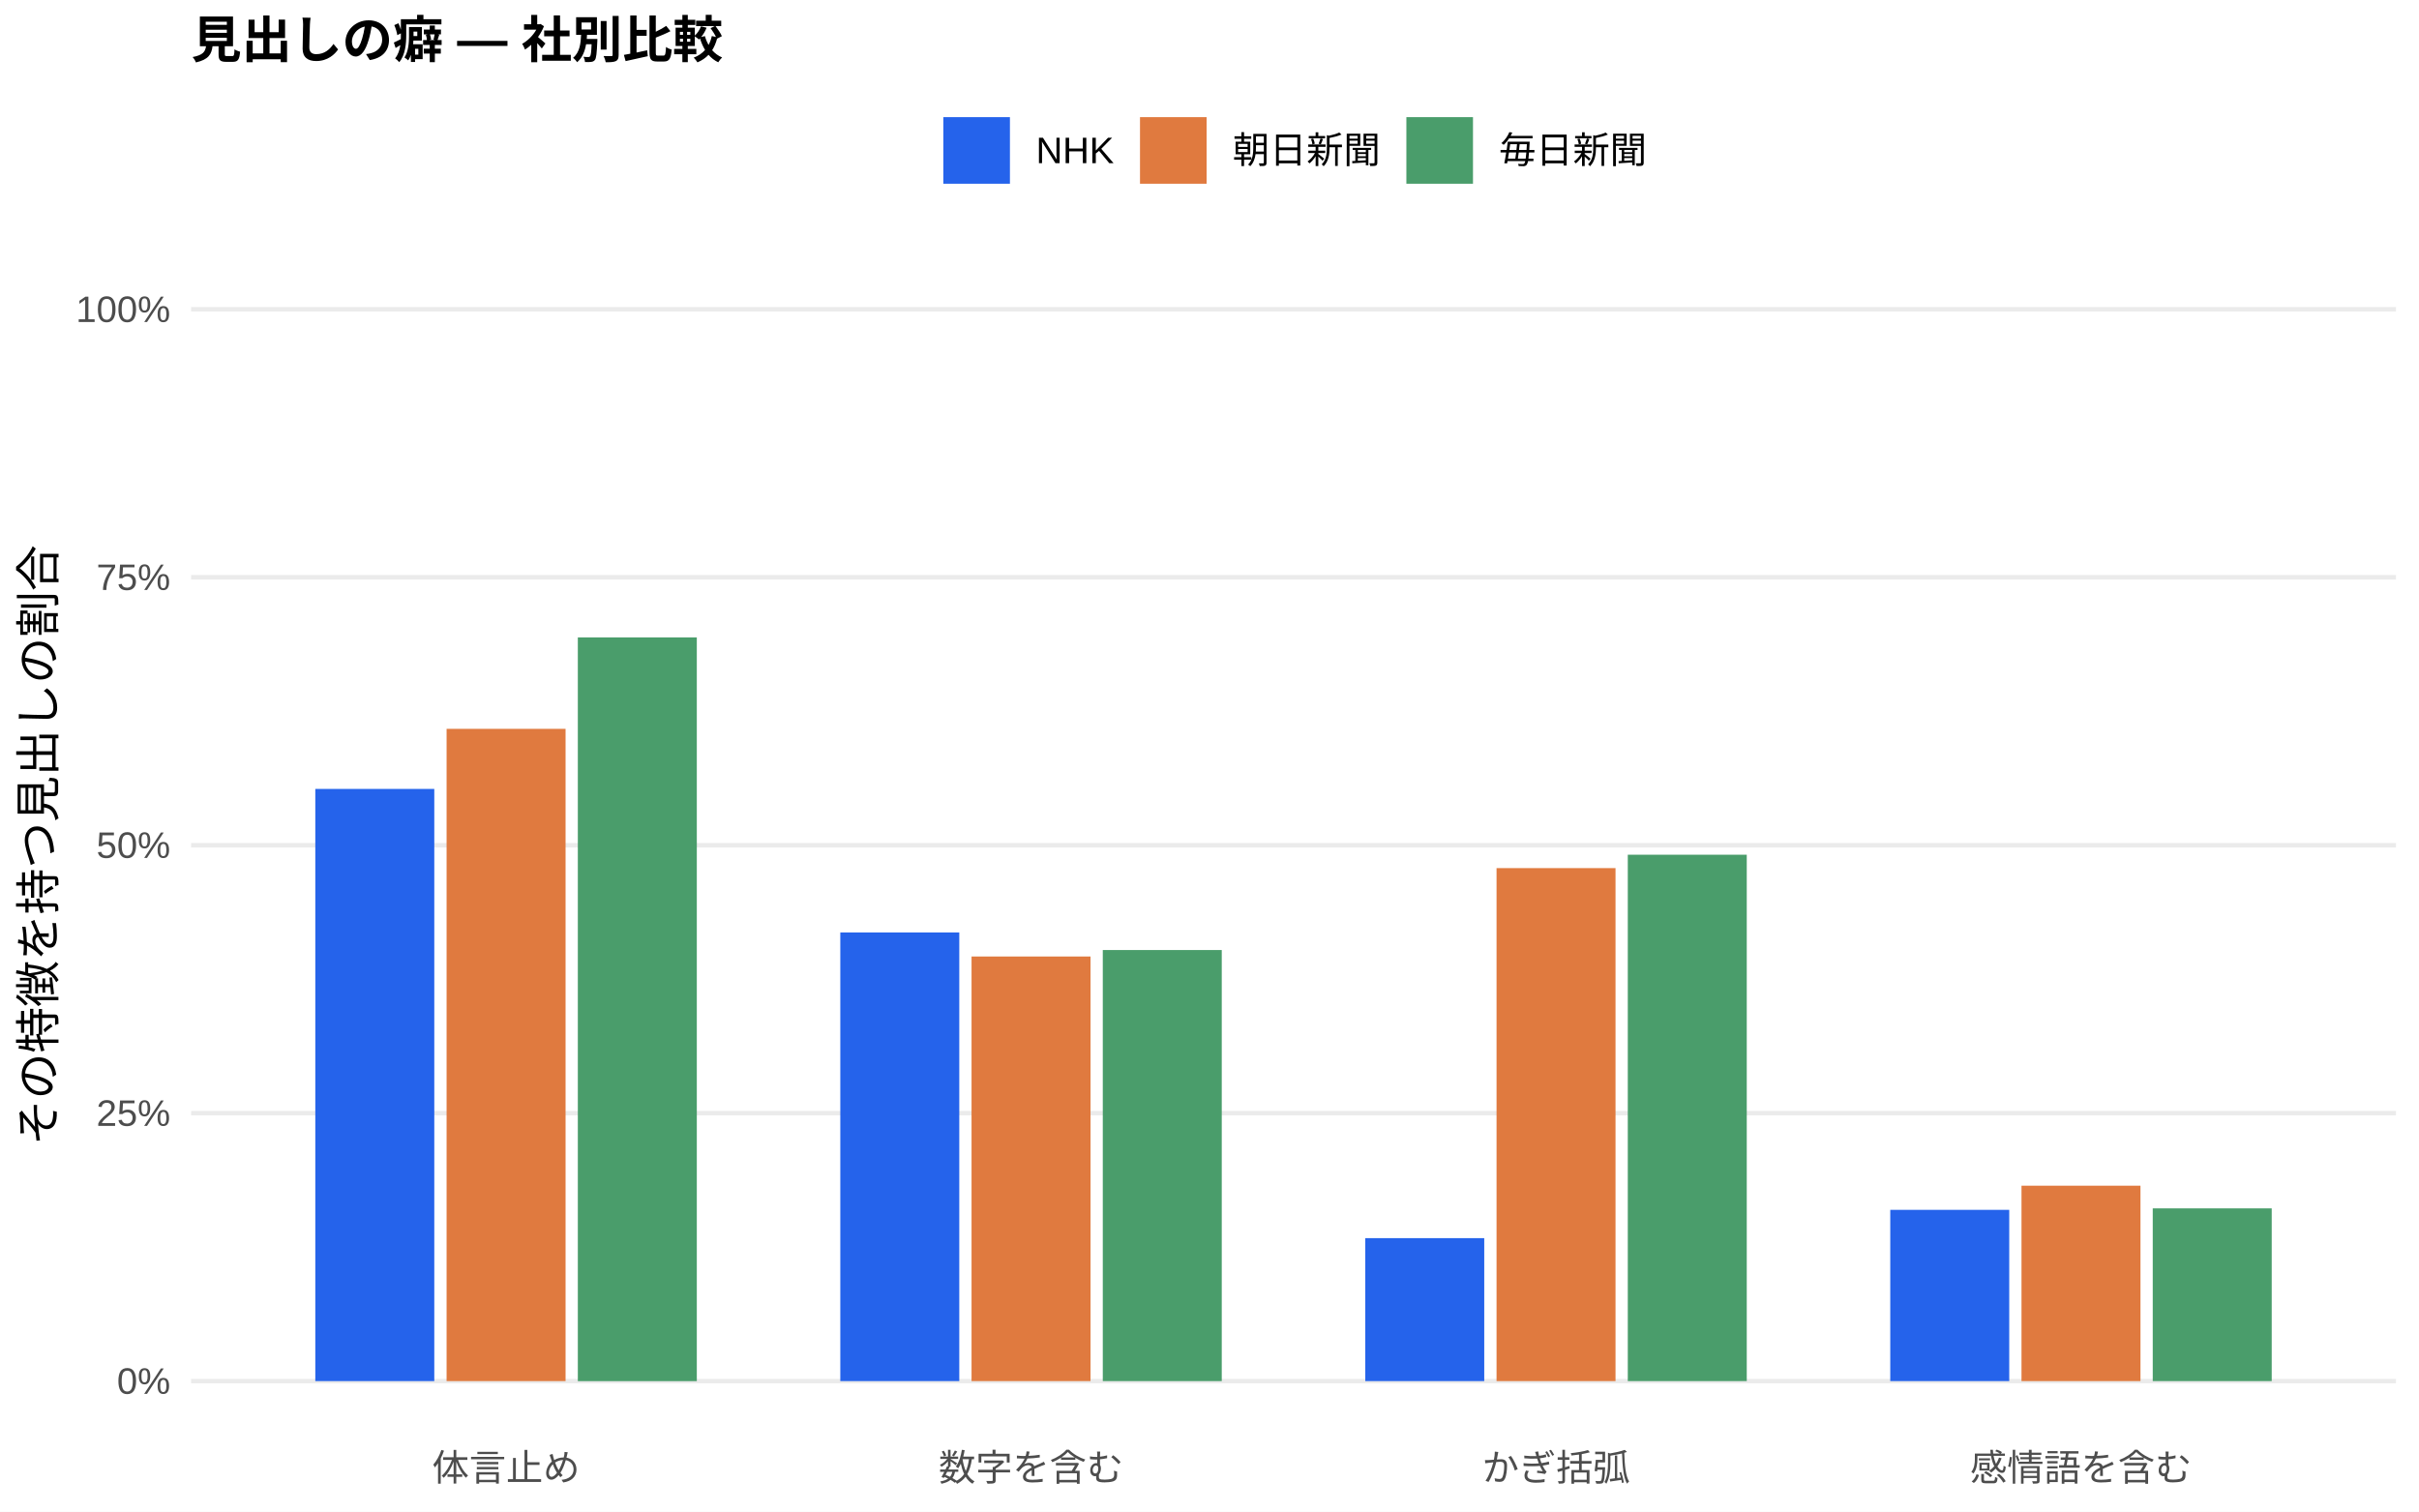
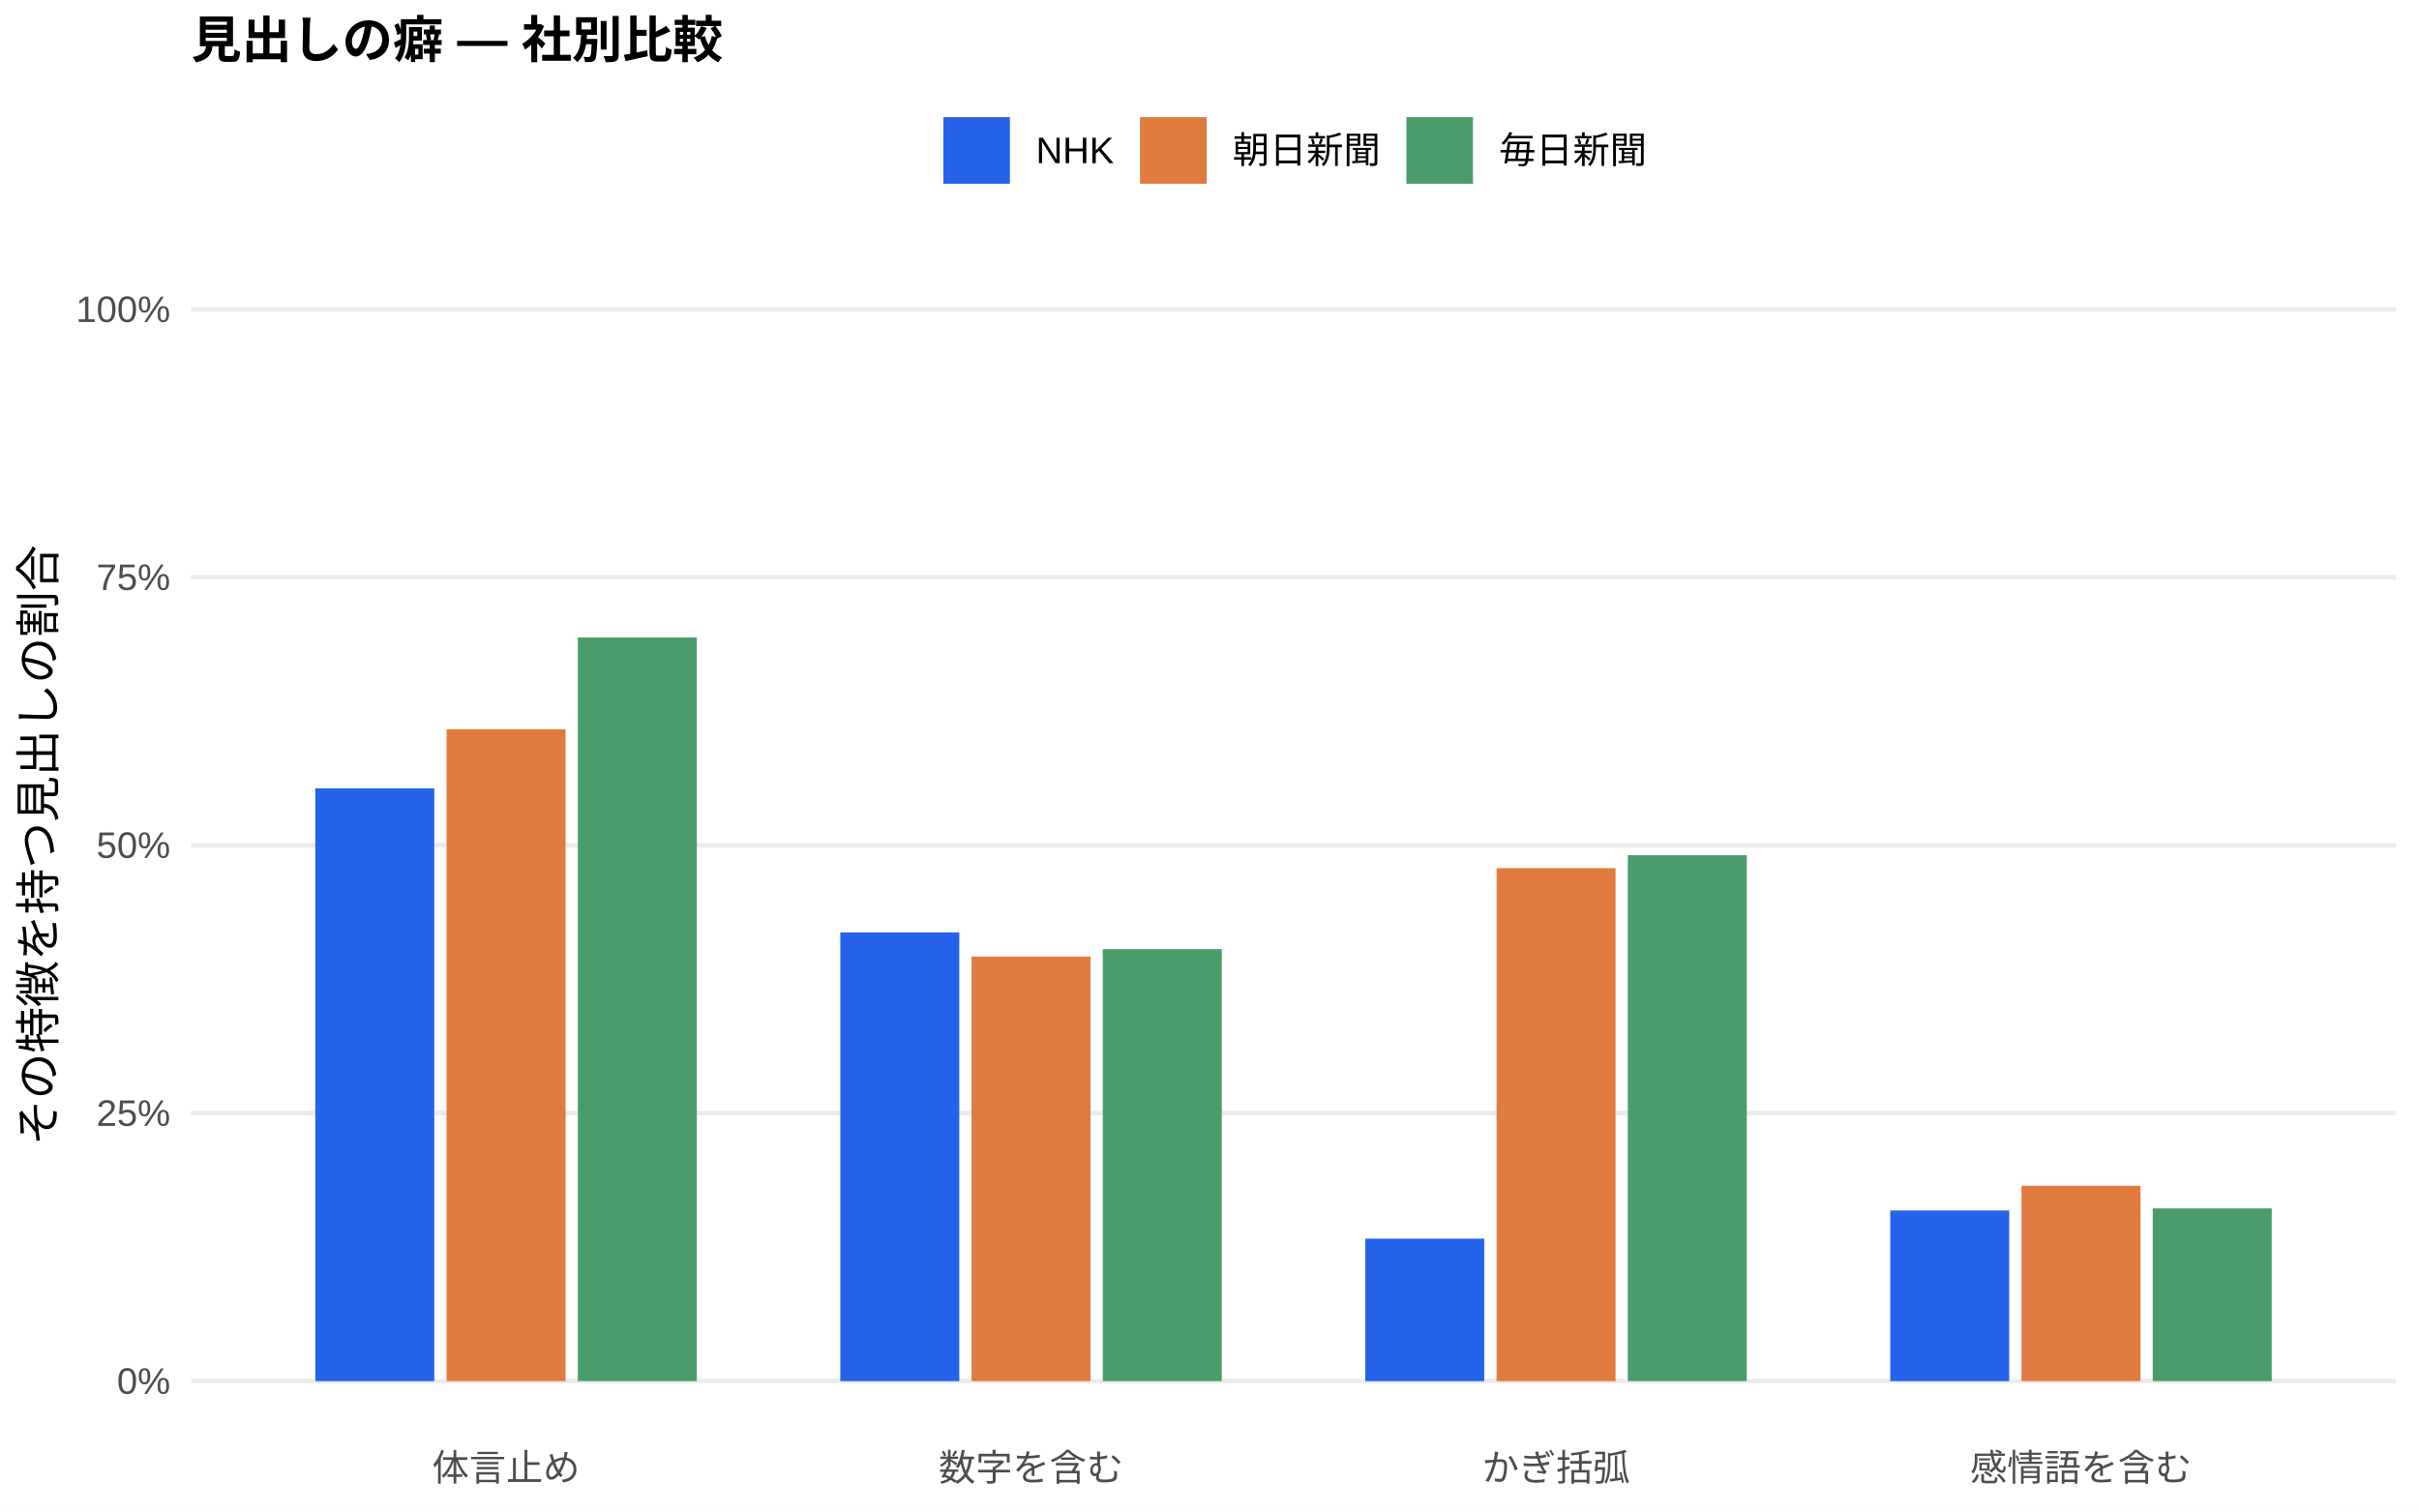
<svg xmlns="http://www.w3.org/2000/svg" width="576.00pt" height="360.00pt" viewBox="0 0 576.00 360.00">
  <g class="svglite">
    <defs>
      <style type="text/css">
    .svglite line, .svglite polyline, .svglite polygon, .svglite path, .svglite rect, .svglite circle {
      fill: none;
      stroke: #000000;
      stroke-linecap: round;
      stroke-linejoin: round;
      stroke-miterlimit: 10.00;
    }
    .svglite text {
      white-space: pre;
    }
    .svglite g.glyphgroup path {
      fill: inherit;
      stroke: none;
    }
  </style>
    </defs>
    <rect width="100%" height="100%" style="stroke: none; fill: #FFFFFF;" />
    <defs>
      <clipPath id="cpMC4wMHw1NzYuMDB8MC4wMHwzNjAuMDA=">
        <rect x="0.00" y="0.00" width="576.00" height="360.00" />
      </clipPath>
    </defs>
    <g clip-path="url(#cpMC4wMHw1NzYuMDB8MC4wMHwzNjAuMDA=)">
      <rect x="0.00" y="0.00" width="576.00" height="360.00" style="stroke-width: 1.07; stroke: none; fill: #FFFFFF;" />
    </g>
    <defs>
      <clipPath id="cpNDUuNTB8NTcwLjUyfDYwLjkxfDM0MS43MQ==">
        <rect x="45.50" y="60.91" width="525.02" height="280.80" />
      </clipPath>
    </defs>
    <g clip-path="url(#cpNDUuNTB8NTcwLjUyfDYwLjkxfDM0MS43MQ==)">
      <polyline points="45.50,328.94 570.52,328.94 " style="stroke-width: 1.07; stroke: #EBEBEB; stroke-linecap: butt;" />
      <polyline points="45.50,265.12 570.52,265.12 " style="stroke-width: 1.07; stroke: #EBEBEB; stroke-linecap: butt;" />
      <polyline points="45.50,201.31 570.52,201.31 " style="stroke-width: 1.07; stroke: #EBEBEB; stroke-linecap: butt;" />
      <polyline points="45.50,137.49 570.52,137.49 " style="stroke-width: 1.07; stroke: #EBEBEB; stroke-linecap: butt;" />
      <polyline points="45.50,73.67 570.52,73.67 " style="stroke-width: 1.07; stroke: #EBEBEB; stroke-linecap: butt;" />
-       <rect x="75.08" y="187.90" width="28.33" height="141.04" style="stroke-width: 1.07; stroke: none; stroke-linecap: butt; stroke-linejoin: miter; fill: #2563EB;" />
-       <rect x="200.09" y="222.08" width="28.33" height="106.86" style="stroke-width: 1.07; stroke: none; stroke-linecap: butt; stroke-linejoin: miter; fill: #2563EB;" />
-       <rect x="325.09" y="294.89" width="28.33" height="34.05" style="stroke-width: 1.07; stroke: none; stroke-linecap: butt; stroke-linejoin: miter; fill: #2563EB;" />
-       <rect x="450.10" y="288.15" width="28.33" height="40.79" style="stroke-width: 1.07; stroke: none; stroke-linecap: butt; stroke-linejoin: miter; fill: #2563EB;" />
-       <rect x="106.34" y="173.59" width="28.33" height="155.35" style="stroke-width: 1.07; stroke: none; stroke-linecap: butt; stroke-linejoin: miter; fill: #E07A3F;" />
-       <rect x="231.34" y="227.81" width="28.33" height="101.13" style="stroke-width: 1.07; stroke: none; stroke-linecap: butt; stroke-linejoin: miter; fill: #E07A3F;" />
-       <rect x="356.35" y="206.76" width="28.33" height="122.18" style="stroke-width: 1.07; stroke: none; stroke-linecap: butt; stroke-linejoin: miter; fill: #E07A3F;" />
-       <rect x="481.35" y="282.40" width="28.33" height="46.54" style="stroke-width: 1.07; stroke: none; stroke-linecap: butt; stroke-linejoin: miter; fill: #E07A3F;" />
-       <rect x="137.59" y="151.81" width="28.33" height="177.14" style="stroke-width: 1.07; stroke: none; stroke-linecap: butt; stroke-linejoin: miter; fill: #4A9D6B;" />
-       <rect x="262.59" y="226.27" width="28.33" height="102.67" style="stroke-width: 1.07; stroke: none; stroke-linecap: butt; stroke-linejoin: miter; fill: #4A9D6B;" />
-       <rect x="387.60" y="203.57" width="28.33" height="125.37" style="stroke-width: 1.07; stroke: none; stroke-linecap: butt; stroke-linejoin: miter; fill: #4A9D6B;" />
-       <rect x="512.60" y="287.80" width="28.33" height="41.14" style="stroke-width: 1.07; stroke: none; stroke-linecap: butt; stroke-linejoin: miter; fill: #4A9D6B;" />
+       <rect x="75.08" y="187.76" width="28.33" height="141.18" style="stroke-width: 1.07; stroke: none; stroke-linecap: butt; stroke-linejoin: miter; fill: #2563EB;" />
+       <rect x="200.09" y="222.07" width="28.33" height="106.87" style="stroke-width: 1.07; stroke: none; stroke-linecap: butt; stroke-linejoin: miter; fill: #2563EB;" />
+       <rect x="325.09" y="295.01" width="28.33" height="33.93" style="stroke-width: 1.07; stroke: none; stroke-linecap: butt; stroke-linejoin: miter; fill: #2563EB;" />
+       <rect x="450.10" y="288.30" width="28.33" height="40.65" style="stroke-width: 1.07; stroke: none; stroke-linecap: butt; stroke-linejoin: miter; fill: #2563EB;" />
+       <rect x="106.34" y="173.68" width="28.33" height="155.26" style="stroke-width: 1.07; stroke: none; stroke-linecap: butt; stroke-linejoin: miter; fill: #E07A3F;" />
+       <rect x="231.34" y="227.82" width="28.33" height="101.12" style="stroke-width: 1.07; stroke: none; stroke-linecap: butt; stroke-linejoin: miter; fill: #E07A3F;" />
+       <rect x="356.35" y="206.77" width="28.33" height="122.17" style="stroke-width: 1.07; stroke: none; stroke-linecap: butt; stroke-linejoin: miter; fill: #E07A3F;" />
+       <rect x="481.35" y="282.42" width="28.33" height="46.52" style="stroke-width: 1.07; stroke: none; stroke-linecap: butt; stroke-linejoin: miter; fill: #E07A3F;" />
+       <rect x="137.59" y="151.83" width="28.33" height="177.11" style="stroke-width: 1.07; stroke: none; stroke-linecap: butt; stroke-linejoin: miter; fill: #4A9D6B;" />
+       <rect x="262.59" y="226.06" width="28.33" height="102.88" style="stroke-width: 1.07; stroke: none; stroke-linecap: butt; stroke-linejoin: miter; fill: #4A9D6B;" />
+       <rect x="387.60" y="203.68" width="28.33" height="125.26" style="stroke-width: 1.07; stroke: none; stroke-linecap: butt; stroke-linejoin: miter; fill: #4A9D6B;" />
+       <rect x="512.60" y="287.81" width="28.33" height="41.13" style="stroke-width: 1.07; stroke: none; stroke-linecap: butt; stroke-linejoin: miter; fill: #4A9D6B;" />
    </g>
    <g clip-path="url(#cpMC4wMHw1NzYuMDB8MC4wMHwzNjAuMDA=)">
      <text x="40.57" y="331.97" text-anchor="end" style="font-size: 8.80px;fill: #4D4D4D; font-family: &quot;Liberation Sans&quot;;" textLength="12.72px" lengthAdjust="spacingAndGlyphs">0%</text>
      <text x="40.57" y="268.15" text-anchor="end" style="font-size: 8.80px;fill: #4D4D4D; font-family: &quot;Liberation Sans&quot;;" textLength="17.61px" lengthAdjust="spacingAndGlyphs">25%</text>
      <text x="40.57" y="204.33" text-anchor="end" style="font-size: 8.80px;fill: #4D4D4D; font-family: &quot;Liberation Sans&quot;;" textLength="17.61px" lengthAdjust="spacingAndGlyphs">50%</text>
      <text x="40.57" y="140.52" text-anchor="end" style="font-size: 8.80px;fill: #4D4D4D; font-family: &quot;Liberation Sans&quot;;" textLength="17.61px" lengthAdjust="spacingAndGlyphs">75%</text>
      <text x="40.57" y="76.70" text-anchor="end" style="font-size: 8.80px;fill: #4D4D4D; font-family: &quot;Liberation Sans&quot;;" textLength="22.50px" lengthAdjust="spacingAndGlyphs">100%</text>
      <text x="120.50" y="352.69" text-anchor="middle" style="font-size: 8.80px;fill: #4D4D4D; font-family: &quot;Liberation Sans&quot;;" textLength="35.19px" lengthAdjust="spacingAndGlyphs">体言止め</text>
      <text x="245.51" y="352.69" text-anchor="middle" style="font-size: 8.80px;fill: #4D4D4D; font-family: &quot;Liberation Sans&quot;;" textLength="43.98px" lengthAdjust="spacingAndGlyphs">数字を含む</text>
      <text x="370.51" y="352.69" text-anchor="middle" style="font-size: 8.80px;fill: #4D4D4D; font-family: &quot;Liberation Sans&quot;;" textLength="35.19px" lengthAdjust="spacingAndGlyphs">かぎ括弧</text>
      <text x="495.52" y="352.69" text-anchor="middle" style="font-size: 8.80px;fill: #4D4D4D; font-family: &quot;Liberation Sans&quot;;" textLength="52.78px" lengthAdjust="spacingAndGlyphs">感情語を含む</text>
      <text transform="translate(13.05,201.31) rotate(-90)" text-anchor="middle" style="font-size: 11.00px; font-family: &quot;Liberation Sans&quot;;" textLength="143.00px" lengthAdjust="spacingAndGlyphs">その特徴を持つ見出しの割合</text>
      <rect x="224.62" y="27.90" width="15.86" height="15.86" style="stroke-width: 1.07; stroke: none; stroke-linecap: butt; stroke-linejoin: miter; fill: #2563EB;" />
      <rect x="271.45" y="27.90" width="15.86" height="15.86" style="stroke-width: 1.07; stroke: none; stroke-linecap: butt; stroke-linejoin: miter; fill: #E07A3F;" />
      <rect x="334.88" y="27.90" width="15.86" height="15.86" style="stroke-width: 1.07; stroke: none; stroke-linecap: butt; stroke-linejoin: miter; fill: #4A9D6B;" />
      <text x="246.67" y="38.86" style="font-size: 8.80px; font-family: &quot;Liberation Sans&quot;;" textLength="18.59px" lengthAdjust="spacingAndGlyphs">NHK</text>
      <text x="293.50" y="38.86" style="font-size: 8.80px; font-family: &quot;Liberation Sans&quot;;" textLength="35.19px" lengthAdjust="spacingAndGlyphs">朝日新聞</text>
      <text x="356.93" y="38.86" style="font-size: 8.80px; font-family: &quot;Liberation Sans&quot;;" textLength="35.19px" lengthAdjust="spacingAndGlyphs">毎日新聞</text>
      <text x="45.50" y="13.74" style="font-size: 12.00px; font-weight: bold; font-family: &quot;Liberation Sans&quot;;" textLength="126.66px" lengthAdjust="spacingAndGlyphs">見出しの癖 — 社別比較</text>
    </g>
  </g>
</svg>
